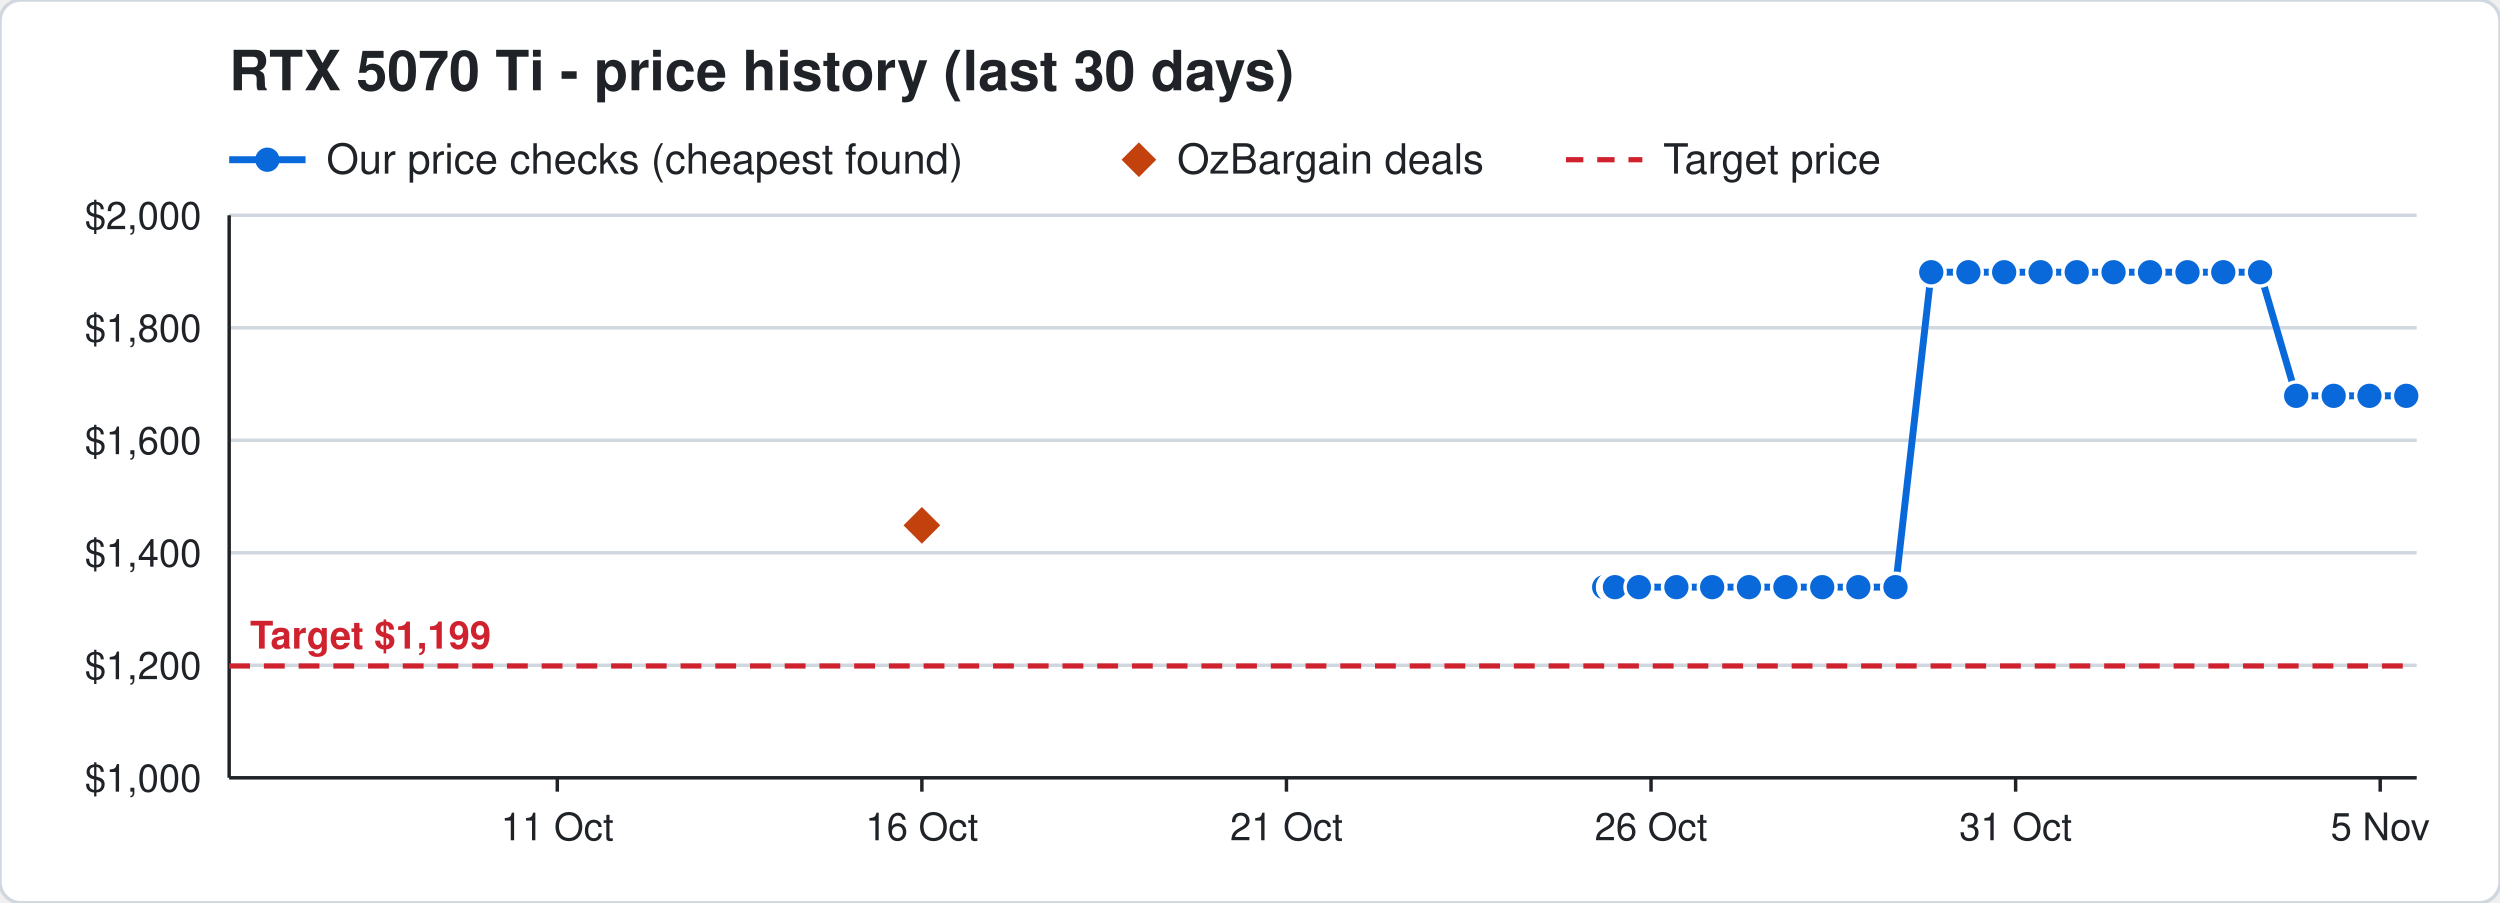
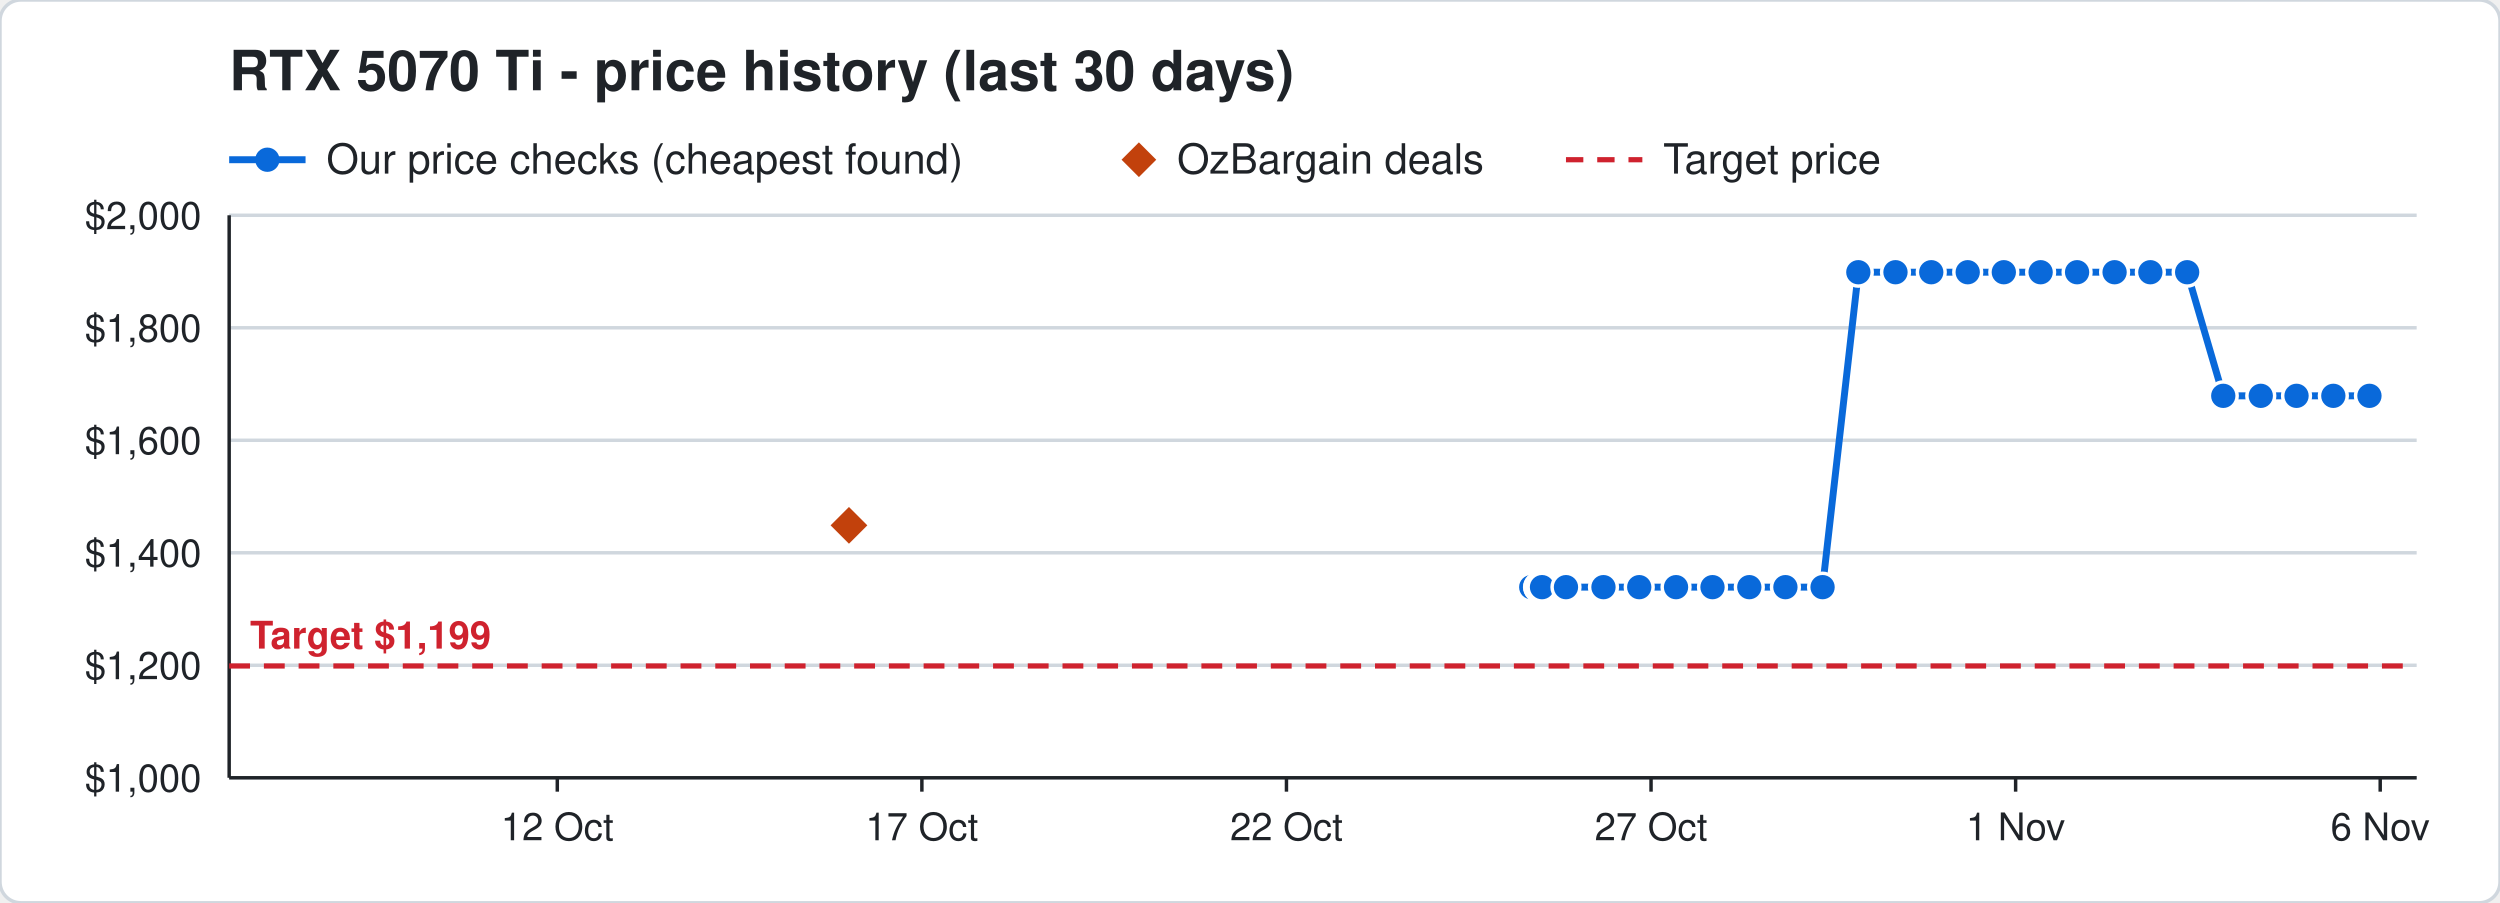
<svg xmlns="http://www.w3.org/2000/svg" width="720" height="260" viewBox="0 0 720 260" font-family="Segoe UI, Helvetica, Arial, sans-serif">
  <rect width="720" height="260" rx="6" fill="#ffffff" stroke="#d0d7de" />
  <text x="66" y="26" font-size="16" font-weight="700" fill="#1f2328">RTX 5070 Ti - price history (last 30 days)</text>
  <line x1="66" y1="46" x2="88" y2="46" stroke="#0969da" stroke-width="2" />
  <circle cx="77" cy="46" r="3.5" fill="#0969da" />
  <text x="94" y="50" font-size="12" fill="#1f2328">Our price checks (cheapest found)</text>
  <path d="M328 41 l5 5 l-5 5 l-5 -5 z" fill="#c2410c" />
  <text x="339" y="50" font-size="12" fill="#1f2328">OzBargain deals</text>
  <line x1="451" y1="46" x2="473" y2="46" stroke="#cf222e" stroke-width="1.5" stroke-dasharray="5 4" />
  <text x="479" y="50" font-size="12" fill="#1f2328">Target price</text>
  <line x1="66" y1="224.0" x2="696" y2="224.0" stroke="#d0d7de" />
  <text x="58" y="228.0" font-size="11" text-anchor="end" fill="#1f2328">$1,000</text>
  <line x1="66" y1="191.6" x2="696" y2="191.6" stroke="#d0d7de" />
  <text x="58" y="195.6" font-size="11" text-anchor="end" fill="#1f2328">$1,200</text>
  <line x1="66" y1="159.2" x2="696" y2="159.2" stroke="#d0d7de" />
  <text x="58" y="163.2" font-size="11" text-anchor="end" fill="#1f2328">$1,400</text>
  <line x1="66" y1="126.8" x2="696" y2="126.8" stroke="#d0d7de" />
  <text x="58" y="130.8" font-size="11" text-anchor="end" fill="#1f2328">$1,600</text>
  <line x1="66" y1="94.4" x2="696" y2="94.4" stroke="#d0d7de" />
  <text x="58" y="98.4" font-size="11" text-anchor="end" fill="#1f2328">$1,800</text>
  <line x1="66" y1="62.0" x2="696" y2="62.0" stroke="#d0d7de" />
  <text x="58" y="66.0" font-size="11" text-anchor="end" fill="#1f2328">$2,000</text>
  <line x1="685.5" y1="224" x2="685.5" y2="228" stroke="#1f2328" />
-   <text x="685.5" y="242" font-size="11" text-anchor="middle" fill="#1f2328">5 Nov</text>
+   <text x="685.5" y="242" font-size="11" text-anchor="middle" fill="#1f2328">6 Nov</text>
  <line x1="580.5" y1="224" x2="580.5" y2="228" stroke="#1f2328" />
-   <text x="580.5" y="242" font-size="11" text-anchor="middle" fill="#1f2328">31 Oct</text>
+   <text x="580.5" y="242" font-size="11" text-anchor="middle" fill="#1f2328">1 Nov</text>
  <line x1="475.5" y1="224" x2="475.5" y2="228" stroke="#1f2328" />
-   <text x="475.5" y="242" font-size="11" text-anchor="middle" fill="#1f2328">26 Oct</text>
+   <text x="475.5" y="242" font-size="11" text-anchor="middle" fill="#1f2328">27 Oct</text>
  <line x1="370.5" y1="224" x2="370.5" y2="228" stroke="#1f2328" />
-   <text x="370.5" y="242" font-size="11" text-anchor="middle" fill="#1f2328">21 Oct</text>
+   <text x="370.5" y="242" font-size="11" text-anchor="middle" fill="#1f2328">22 Oct</text>
  <line x1="265.5" y1="224" x2="265.5" y2="228" stroke="#1f2328" />
-   <text x="265.5" y="242" font-size="11" text-anchor="middle" fill="#1f2328">16 Oct</text>
+   <text x="265.5" y="242" font-size="11" text-anchor="middle" fill="#1f2328">17 Oct</text>
  <line x1="160.5" y1="224" x2="160.5" y2="228" stroke="#1f2328" />
-   <text x="160.5" y="242" font-size="11" text-anchor="middle" fill="#1f2328">11 Oct</text>
+   <text x="160.5" y="242" font-size="11" text-anchor="middle" fill="#1f2328">12 Oct</text>
  <line x1="66" y1="224" x2="696" y2="224" stroke="#1f2328" />
  <line x1="66" y1="62" x2="66" y2="224" stroke="#1f2328" />
  <line x1="66" y1="191.8" x2="696" y2="191.8" stroke="#cf222e" stroke-width="1.5" stroke-dasharray="6 4" />
  <text x="72" y="186.8" font-size="11" font-weight="700" text-anchor="start" fill="#cf222e" stroke="#ffffff" stroke-width="3" paint-order="stroke">Target $1,199</text>
-   <polyline points="462.0,169.1 464.1,169.1 464.2,169.1 464.9,169.1 465.0,169.1 465.1,169.1 472.0,169.1 482.8,169.1 493.1,169.1 503.7,169.1 514.2,169.1 524.8,169.1 535.2,169.1 545.9,169.1 556.2,78.4 566.9,78.4 577.2,78.4 587.7,78.4 598.1,78.4 608.7,78.4 619.2,78.4 630.0,78.4 640.3,78.4 650.9,78.4 661.3,114.0 672.1,114.0 682.4,114.0 693.0,114.0" fill="none" stroke="#0969da" stroke-width="2" />
-   <circle cx="462.0" cy="169.1" r="4" fill="#0969da" stroke="#ffffff" stroke-width="1" />
-   <circle cx="464.1" cy="169.1" r="4" fill="#0969da" stroke="#ffffff" stroke-width="1" />
-   <circle cx="464.2" cy="169.1" r="4" fill="#0969da" stroke="#ffffff" stroke-width="1" />
-   <circle cx="464.9" cy="169.1" r="4" fill="#0969da" stroke="#ffffff" stroke-width="1" />
-   <circle cx="465.0" cy="169.1" r="4" fill="#0969da" stroke="#ffffff" stroke-width="1" />
-   <circle cx="465.1" cy="169.1" r="4" fill="#0969da" stroke="#ffffff" stroke-width="1" />
-   <circle cx="472.0" cy="169.1" r="4" fill="#0969da" stroke="#ffffff" stroke-width="1" />
-   <circle cx="482.8" cy="169.1" r="4" fill="#0969da" stroke="#ffffff" stroke-width="1" />
-   <circle cx="493.1" cy="169.1" r="4" fill="#0969da" stroke="#ffffff" stroke-width="1" />
-   <circle cx="503.7" cy="169.1" r="4" fill="#0969da" stroke="#ffffff" stroke-width="1" />
+   <polyline points="441.0,169.1 443.1,169.1 443.2,169.1 443.9,169.1 444.0,169.1 444.1,169.1 451.0,169.1 461.8,169.1 472.1,169.1 482.7,169.1 493.2,169.1 503.8,169.1 514.2,169.1 524.9,169.1 535.2,78.4 545.9,78.4 556.2,78.4 566.7,78.4 577.1,78.4 587.7,78.4 598.2,78.4 609.0,78.4 619.3,78.4 629.9,78.4 640.3,114.0 651.1,114.0 661.4,114.0 672.0,114.0 682.4,114.0" fill="none" stroke="#0969da" stroke-width="2" />
+   <circle cx="441.0" cy="169.1" r="4" fill="#0969da" stroke="#ffffff" stroke-width="1" />
+   <circle cx="443.1" cy="169.1" r="4" fill="#0969da" stroke="#ffffff" stroke-width="1" />
+   <circle cx="443.2" cy="169.1" r="4" fill="#0969da" stroke="#ffffff" stroke-width="1" />
+   <circle cx="443.9" cy="169.1" r="4" fill="#0969da" stroke="#ffffff" stroke-width="1" />
+   <circle cx="444.0" cy="169.1" r="4" fill="#0969da" stroke="#ffffff" stroke-width="1" />
+   <circle cx="444.1" cy="169.1" r="4" fill="#0969da" stroke="#ffffff" stroke-width="1" />
+   <circle cx="451.0" cy="169.1" r="4" fill="#0969da" stroke="#ffffff" stroke-width="1" />
+   <circle cx="461.8" cy="169.1" r="4" fill="#0969da" stroke="#ffffff" stroke-width="1" />
+   <circle cx="472.1" cy="169.1" r="4" fill="#0969da" stroke="#ffffff" stroke-width="1" />
+   <circle cx="482.7" cy="169.1" r="4" fill="#0969da" stroke="#ffffff" stroke-width="1" />
+   <circle cx="493.2" cy="169.1" r="4" fill="#0969da" stroke="#ffffff" stroke-width="1" />
+   <circle cx="503.8" cy="169.1" r="4" fill="#0969da" stroke="#ffffff" stroke-width="1" />
  <circle cx="514.2" cy="169.1" r="4" fill="#0969da" stroke="#ffffff" stroke-width="1" />
-   <circle cx="524.8" cy="169.1" r="4" fill="#0969da" stroke="#ffffff" stroke-width="1" />
-   <circle cx="535.2" cy="169.1" r="4" fill="#0969da" stroke="#ffffff" stroke-width="1" />
-   <circle cx="545.9" cy="169.1" r="4" fill="#0969da" stroke="#ffffff" stroke-width="1" />
+   <circle cx="524.9" cy="169.1" r="4" fill="#0969da" stroke="#ffffff" stroke-width="1" />
+   <circle cx="535.2" cy="78.4" r="4" fill="#0969da" stroke="#ffffff" stroke-width="1" />
+   <circle cx="545.9" cy="78.4" r="4" fill="#0969da" stroke="#ffffff" stroke-width="1" />
  <circle cx="556.2" cy="78.4" r="4" fill="#0969da" stroke="#ffffff" stroke-width="1" />
-   <circle cx="566.9" cy="78.4" r="4" fill="#0969da" stroke="#ffffff" stroke-width="1" />
-   <circle cx="577.2" cy="78.4" r="4" fill="#0969da" stroke="#ffffff" stroke-width="1" />
+   <circle cx="566.7" cy="78.4" r="4" fill="#0969da" stroke="#ffffff" stroke-width="1" />
+   <circle cx="577.1" cy="78.4" r="4" fill="#0969da" stroke="#ffffff" stroke-width="1" />
  <circle cx="587.7" cy="78.4" r="4" fill="#0969da" stroke="#ffffff" stroke-width="1" />
-   <circle cx="598.1" cy="78.4" r="4" fill="#0969da" stroke="#ffffff" stroke-width="1" />
-   <circle cx="608.7" cy="78.4" r="4" fill="#0969da" stroke="#ffffff" stroke-width="1" />
-   <circle cx="619.2" cy="78.4" r="4" fill="#0969da" stroke="#ffffff" stroke-width="1" />
-   <circle cx="630.0" cy="78.4" r="4" fill="#0969da" stroke="#ffffff" stroke-width="1" />
-   <circle cx="640.3" cy="78.4" r="4" fill="#0969da" stroke="#ffffff" stroke-width="1" />
-   <circle cx="650.9" cy="78.4" r="4" fill="#0969da" stroke="#ffffff" stroke-width="1" />
-   <circle cx="661.3" cy="114.0" r="4" fill="#0969da" stroke="#ffffff" stroke-width="1" />
-   <circle cx="672.1" cy="114.0" r="4" fill="#0969da" stroke="#ffffff" stroke-width="1" />
+   <circle cx="598.2" cy="78.4" r="4" fill="#0969da" stroke="#ffffff" stroke-width="1" />
+   <circle cx="609.0" cy="78.4" r="4" fill="#0969da" stroke="#ffffff" stroke-width="1" />
+   <circle cx="619.3" cy="78.4" r="4" fill="#0969da" stroke="#ffffff" stroke-width="1" />
+   <circle cx="629.9" cy="78.4" r="4" fill="#0969da" stroke="#ffffff" stroke-width="1" />
+   <circle cx="640.3" cy="114.0" r="4" fill="#0969da" stroke="#ffffff" stroke-width="1" />
+   <circle cx="651.1" cy="114.0" r="4" fill="#0969da" stroke="#ffffff" stroke-width="1" />
+   <circle cx="661.4" cy="114.0" r="4" fill="#0969da" stroke="#ffffff" stroke-width="1" />
+   <circle cx="672.0" cy="114.0" r="4" fill="#0969da" stroke="#ffffff" stroke-width="1" />
  <circle cx="682.4" cy="114.0" r="4" fill="#0969da" stroke="#ffffff" stroke-width="1" />
-   <circle cx="693.0" cy="114.0" r="4" fill="#0969da" stroke="#ffffff" stroke-width="1" />
-   <path d="M265.5 145.3 l6 6 l-6 6 l-6 -6 z" fill="#c2410c" stroke="#ffffff" stroke-width="1" />
+   <path d="M244.5 145.3 l6 6 l-6 6 l-6 -6 z" fill="#c2410c" stroke="#ffffff" stroke-width="1" />
</svg>
